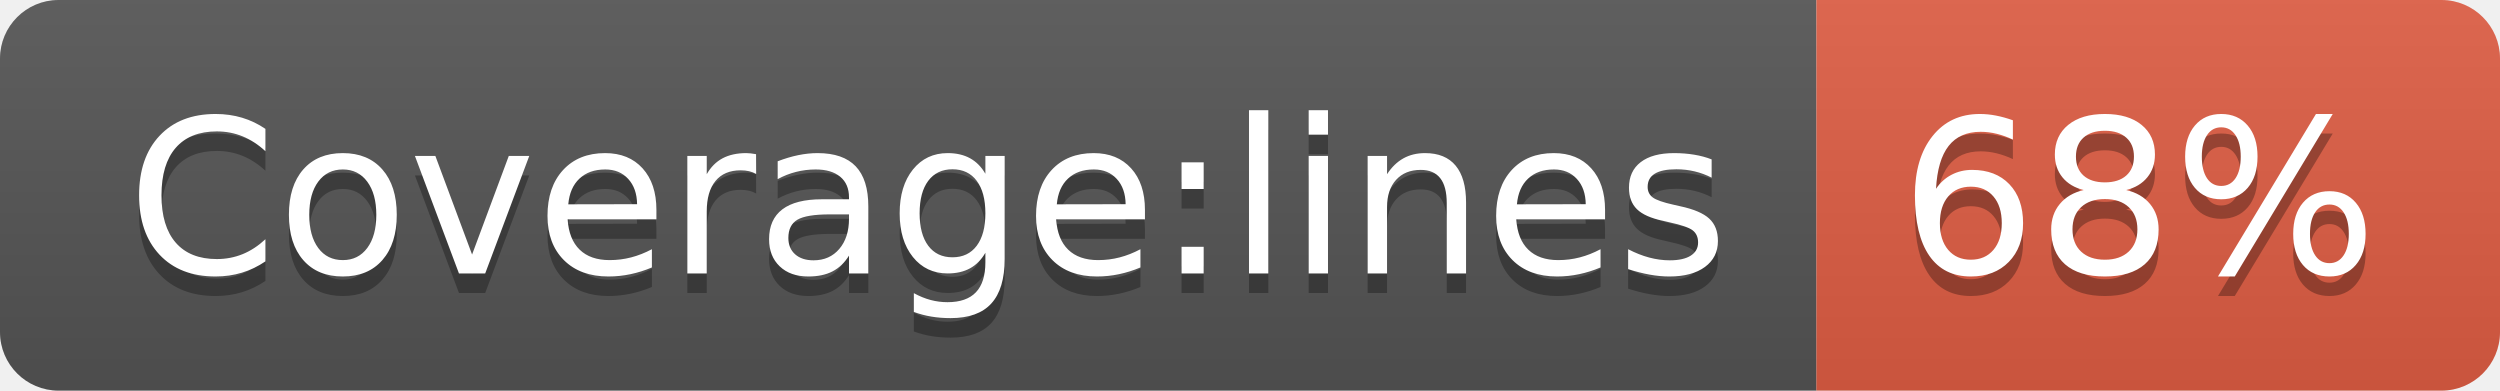
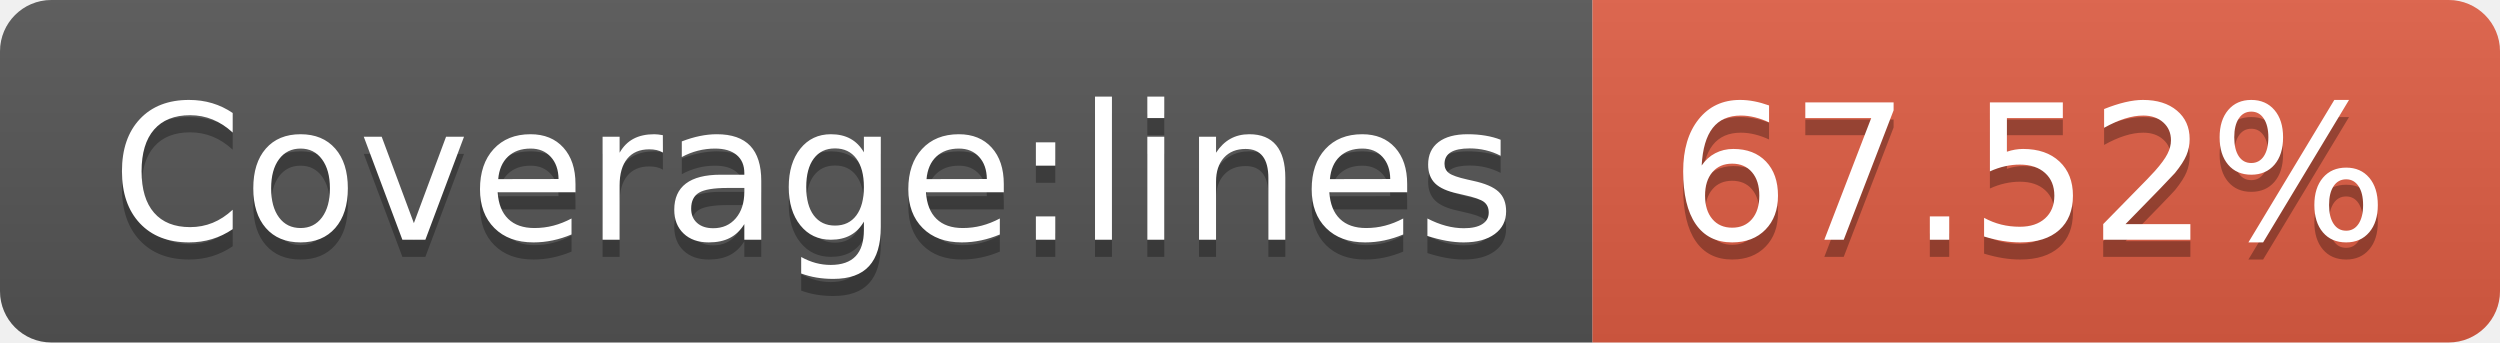
- <svg xmlns="http://www.w3.org/2000/svg" width="128" height="20" role="img" aria-label="Coverage:lines: 68%">
+ <svg xmlns="http://www.w3.org/2000/svg" width="146" height="20" role="img" aria-label="Coverage:lines: 67.52%">
  <linearGradient id="s" x2="0" y2="100%">
    <stop offset="0" stop-color="#bbb" stop-opacity=".1" />
    <stop offset="1" stop-opacity=".1" />
  </linearGradient>
  <clipPath id="r">
-     <rect width="128" height="20" rx="3" fill="#fff" />
+     <rect width="146" height="20" rx="3" fill="#fff" />
  </clipPath>
  <g clip-path="url(#r)">
    <rect width="93" height="20" fill="#555" />
-     <rect x="93" width="35" height="20" fill="#e05d44" />
-     <rect width="128" height="20" fill="url(#s)" />
+     <rect x="93" width="53" height="20" fill="#e05d44" />
+     <rect width="146" height="20" fill="url(#s)" />
  </g>
  <g fill="#fff" text-anchor="middle" font-family="Verdana,Geneva,DejaVu Sans,sans-serif" text-rendering="geometricPrecision" font-size="110">
    <text aria-hidden="true" x="475" y="150" fill="#010101" fill-opacity=".3" transform="scale(.1)" textLength="830">Coverage:lines</text>
    <text x="475" y="140" transform="scale(.1)" fill="#fff" textLength="830">Coverage:lines</text>
-     <text aria-hidden="true" x="1095" y="150" fill="#010101" fill-opacity=".3" transform="scale(.1)" textLength="250">68%</text>
-     <text x="1095" y="140" transform="scale(.1)" fill="#fff" textLength="250">68%</text>
+     <text aria-hidden="true" x="1185" y="150" fill="#010101" fill-opacity=".3" transform="scale(.1)" textLength="430">67.52%</text>
+     <text x="1185" y="140" transform="scale(.1)" fill="#fff" textLength="430">67.52%</text>
  </g>
</svg>
